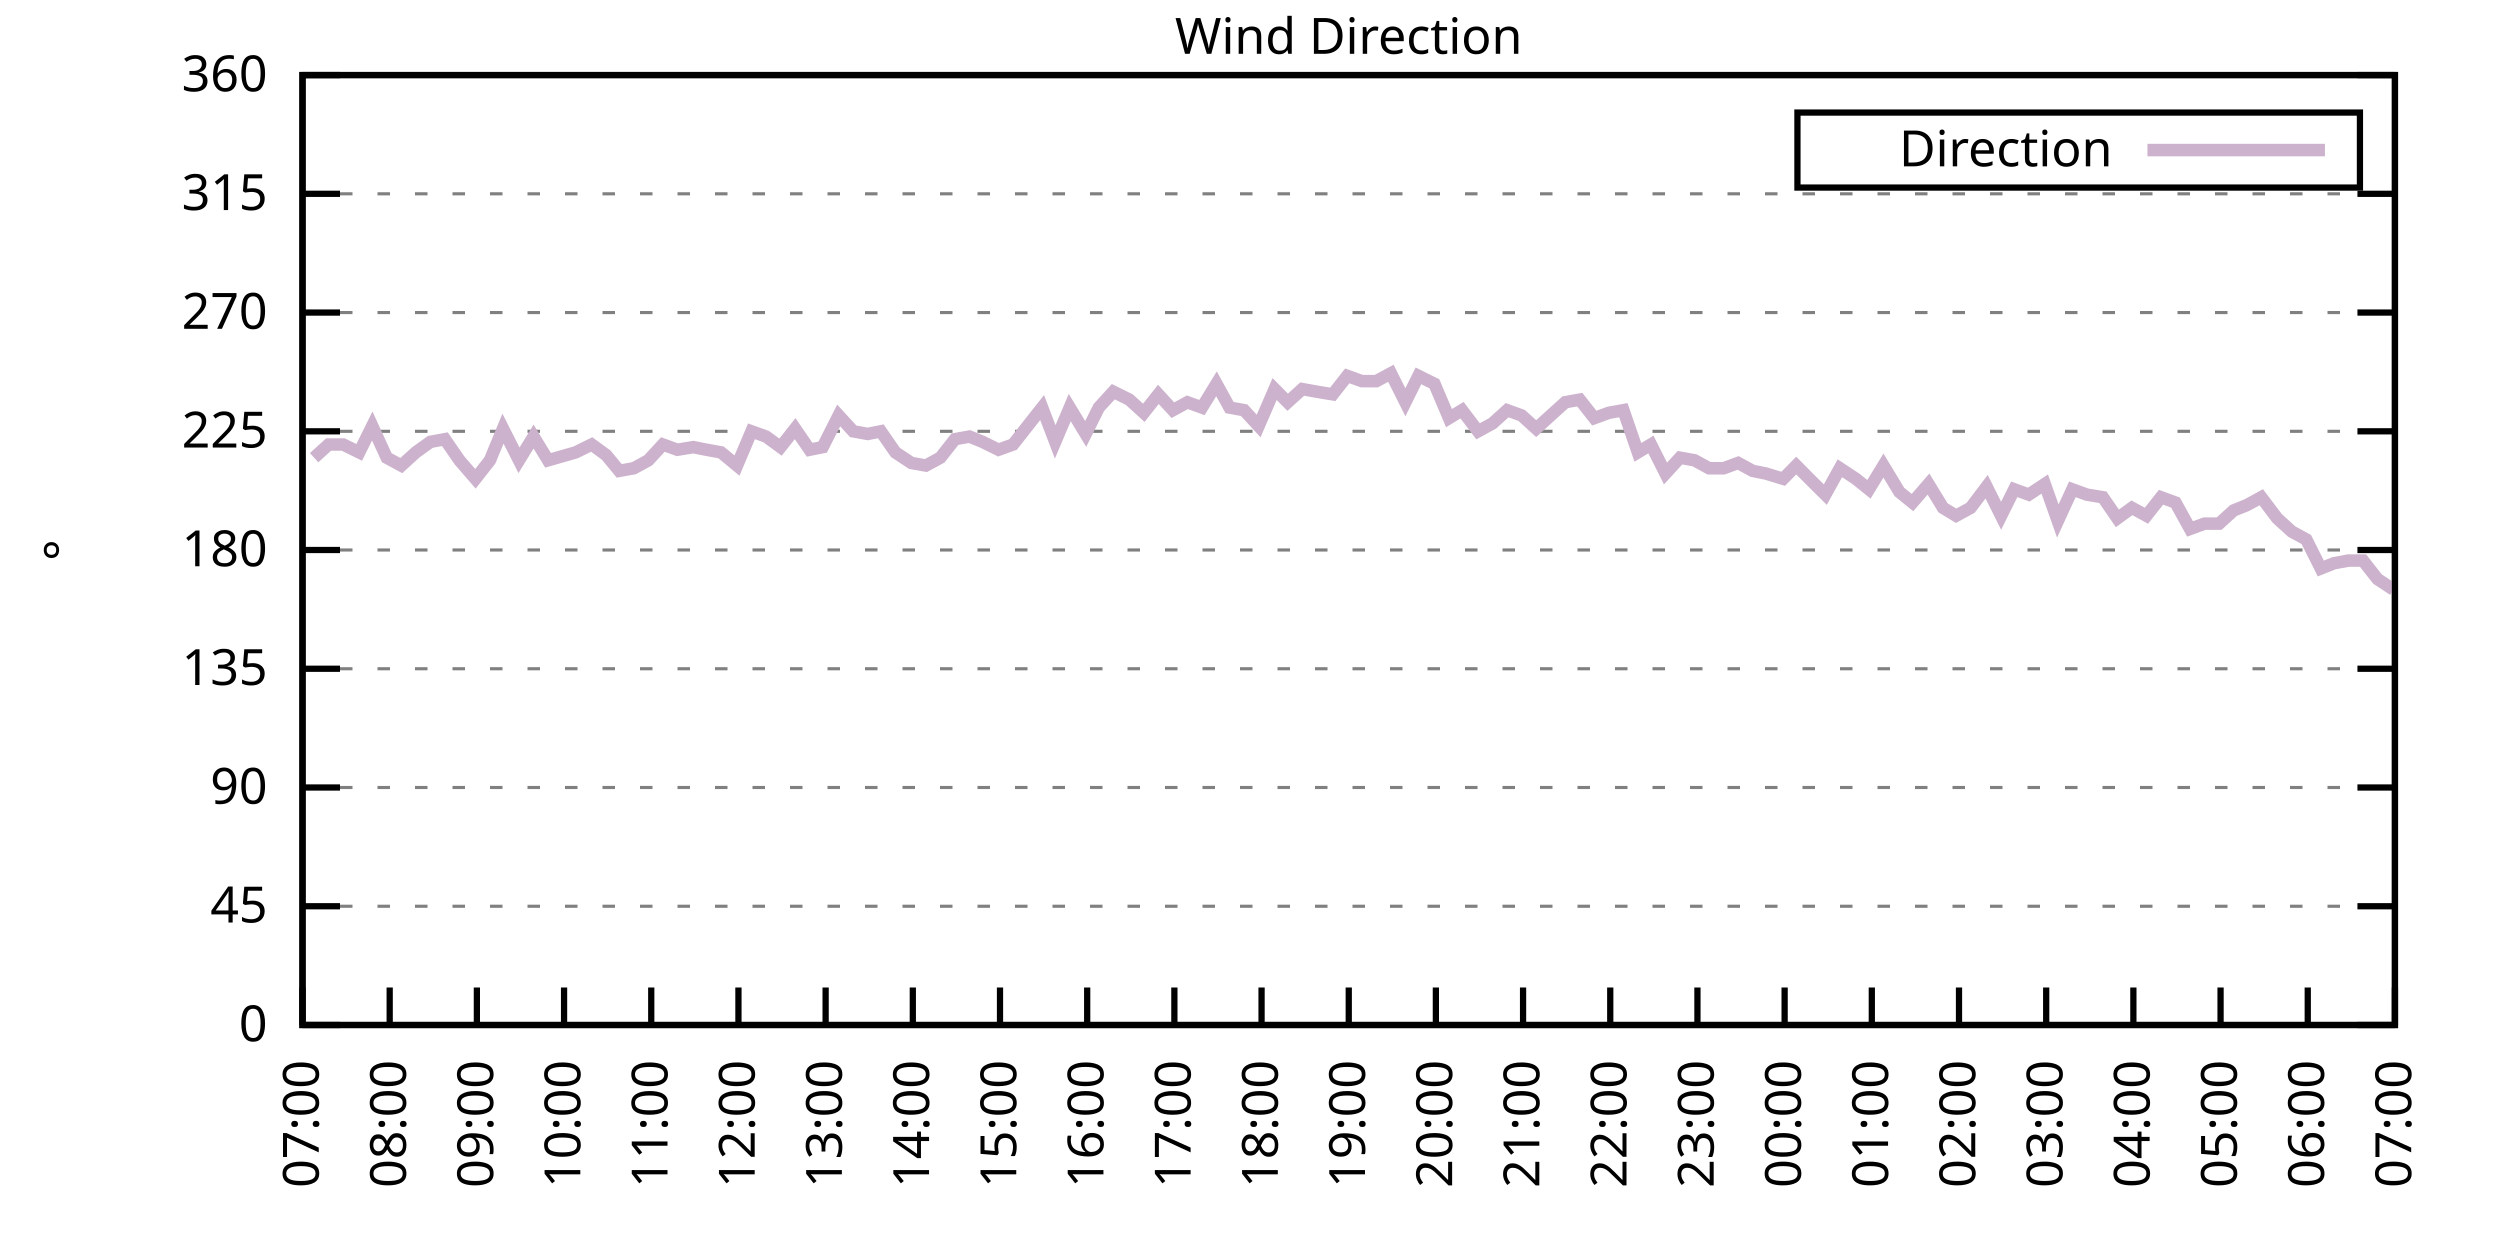
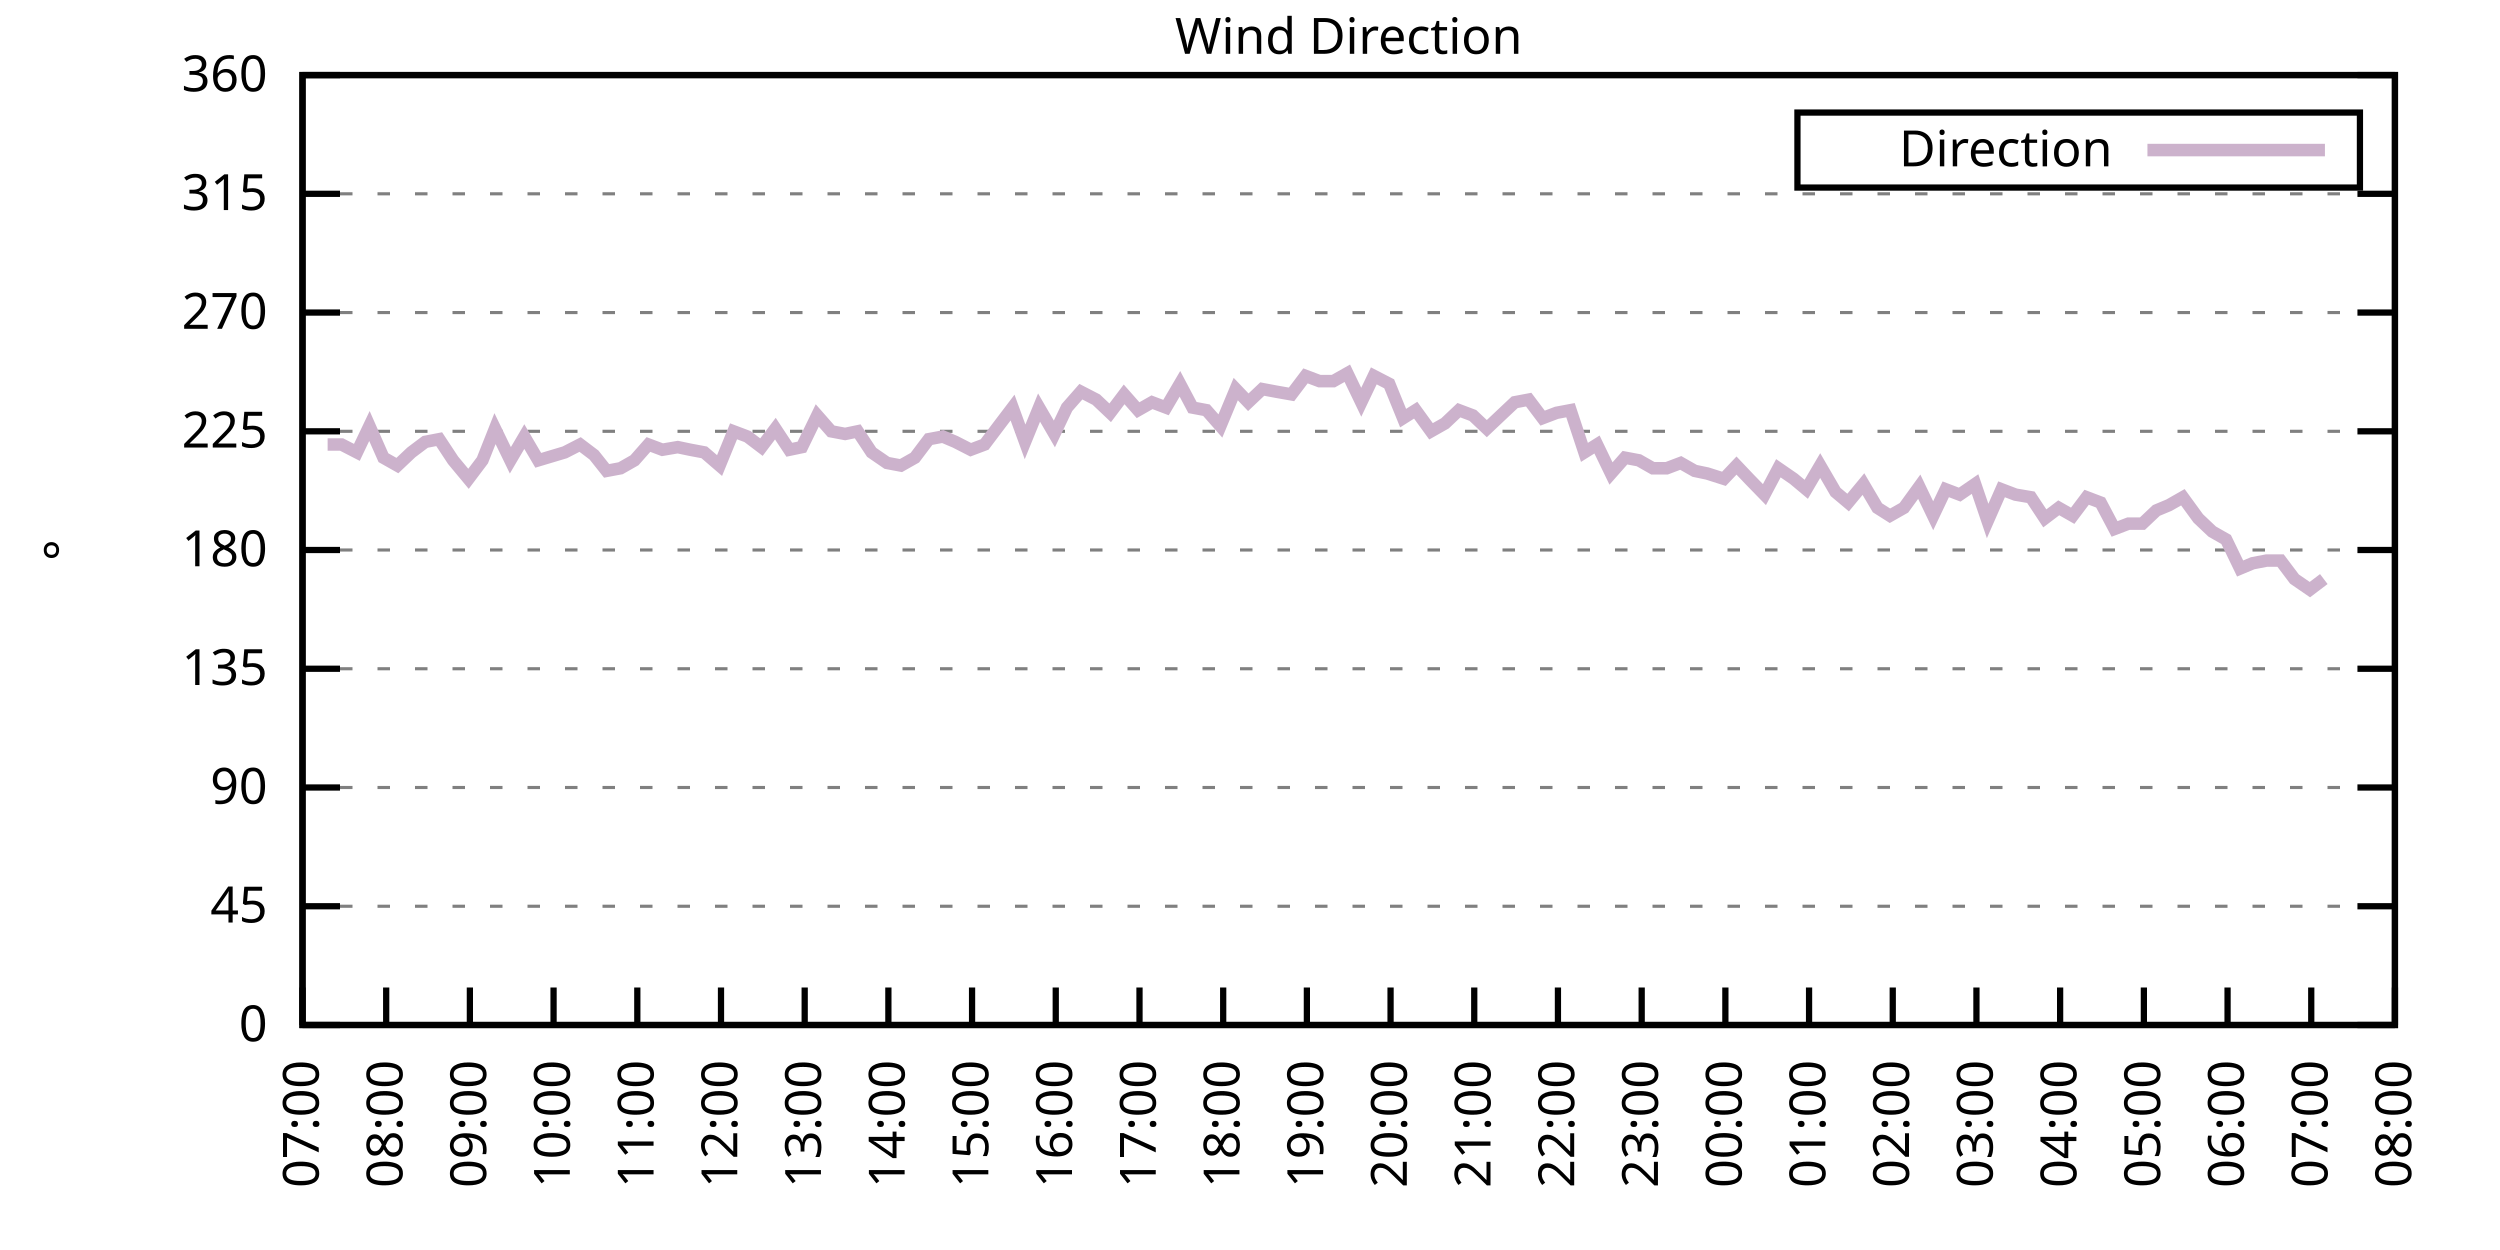
<svg xmlns="http://www.w3.org/2000/svg" xmlns:xlink="http://www.w3.org/1999/xlink" width="400" height="200" viewBox="0 0 400 200">
  <g id="gnuplot_canvas">
    <rect x="0" y="0" width="400" height="200" fill="none" />
    <defs>
      <circle id="gpDot" r="0.5" stroke-width="0.5" stroke="currentColor" />
      <path id="gpPt0" stroke-width="0.333" stroke="currentColor" d="M-1,0 h2 M0,-1 v2" />
      <path id="gpPt1" stroke-width="0.333" stroke="currentColor" d="M-1,-1 L1,1 M1,-1 L-1,1" />
      <path id="gpPt2" stroke-width="0.333" stroke="currentColor" d="M-1,0 L1,0 M0,-1 L0,1 M-1,-1 L1,1 M-1,1 L1,-1" />
      <rect id="gpPt3" stroke-width="0.333" stroke="currentColor" x="-1" y="-1" width="2" height="2" />
      <rect id="gpPt4" stroke-width="0.333" stroke="currentColor" fill="currentColor" x="-1" y="-1" width="2" height="2" />
      <circle id="gpPt5" stroke-width="0.333" stroke="currentColor" cx="0" cy="0" r="1" />
      <use xlink:href="#gpPt5" id="gpPt6" fill="currentColor" stroke="none" />
      <path id="gpPt7" stroke-width="0.333" stroke="currentColor" d="M0,-1.33 L-1.33,0.67 L1.33,0.67 z" />
      <use xlink:href="#gpPt7" id="gpPt8" fill="currentColor" stroke="none" />
      <use xlink:href="#gpPt7" id="gpPt9" stroke="currentColor" transform="rotate(180)" />
      <use xlink:href="#gpPt9" id="gpPt10" fill="currentColor" stroke="none" />
      <use xlink:href="#gpPt3" id="gpPt11" stroke="currentColor" transform="rotate(45)" />
      <use xlink:href="#gpPt11" id="gpPt12" fill="currentColor" stroke="none" />
      <path id="gpPt13" stroke-width="0.333" stroke="currentColor" d="M0,1.330 L1.265,0.411 L0.782,-1.067 L-0.782,-1.076 L-1.265,0.411 z" />
      <use xlink:href="#gpPt13" id="gpPt14" fill="currentColor" stroke="none" />
      <filter id="textbox" filterUnits="objectBoundingBox" x="0" y="0" height="1" width="1">
        <feFlood flood-color="white" flood-opacity="1" result="bgnd" />
        <feComposite in="SourceGraphic" in2="bgnd" operator="atop" />
      </filter>
      <filter id="greybox" filterUnits="objectBoundingBox" x="0" y="0" height="1" width="1">
        <feFlood flood-color="lightgrey" flood-opacity="1" result="grey" />
        <feComposite in="SourceGraphic" in2="grey" operator="atop" />
      </filter>
    </defs>
    <g fill="none" color="white" stroke="currentColor" stroke-width="1.00" stroke-linecap="butt" stroke-linejoin="miter">
</g>
    <g fill="none" color="black" stroke="currentColor" stroke-width="1.00" stroke-linecap="butt" stroke-linejoin="miter">
      <g stroke="none" shape-rendering="crispEdges">
        <polygon fill="rgb(255, 255, 255)" points="48.40,164.00 383.18,164.00 383.18,12.02 48.40,12.02 " />
      </g>
    </g>
    <g fill="none" color="black" stroke="currentColor" stroke-width="1.00" stroke-linecap="butt" stroke-linejoin="miter">
</g>
    <g fill="none" color="black" stroke="black" stroke-width="0.50" stroke-linecap="butt" stroke-linejoin="miter">
</g>
    <g fill="none" color="gray" stroke="currentColor" stroke-width="0.50" stroke-linecap="butt" stroke-linejoin="miter">
      <path stroke="gray" stroke-dasharray="2,4" class="gridline" d="M48.40,164.00 L383.19,164.00  " />
    </g>
    <g fill="none" color="gray" stroke="gray" stroke-width="1.00" stroke-linecap="butt" stroke-linejoin="miter">
</g>
    <g fill="none" color="black" stroke="currentColor" stroke-width="1.00" stroke-linecap="butt" stroke-linejoin="miter">
      <path stroke="black" d="M48.40,164.00 L54.40,164.00 M383.19,164.00 L377.19,164.00  " />
      <g transform="translate(42.80,166.60)" stroke="none" fill="black" font-family="Sans" font-size="8.00" text-anchor="end">
        <text>
          <tspan font-family="Sans"> 0</tspan>
        </text>
      </g>
    </g>
    <g fill="none" color="black" stroke="currentColor" stroke-width="1.00" stroke-linecap="butt" stroke-linejoin="miter">
</g>
    <g fill="none" color="black" stroke="black" stroke-width="0.50" stroke-linecap="butt" stroke-linejoin="miter">
</g>
    <g fill="none" color="gray" stroke="currentColor" stroke-width="0.50" stroke-linecap="butt" stroke-linejoin="miter">
      <path stroke="gray" stroke-dasharray="2,4" class="gridline" d="M48.40,145.00 L383.19,145.00  " />
    </g>
    <g fill="none" color="gray" stroke="gray" stroke-width="1.00" stroke-linecap="butt" stroke-linejoin="miter">
</g>
    <g fill="none" color="black" stroke="currentColor" stroke-width="1.00" stroke-linecap="butt" stroke-linejoin="miter">
      <path stroke="black" d="M48.40,145.00 L54.40,145.00 M383.19,145.00 L377.19,145.00  " />
      <g transform="translate(42.80,147.60)" stroke="none" fill="black" font-family="Sans" font-size="8.00" text-anchor="end">
        <text>
          <tspan font-family="Sans"> 45</tspan>
        </text>
      </g>
    </g>
    <g fill="none" color="black" stroke="currentColor" stroke-width="1.00" stroke-linecap="butt" stroke-linejoin="miter">
</g>
    <g fill="none" color="black" stroke="black" stroke-width="0.50" stroke-linecap="butt" stroke-linejoin="miter">
</g>
    <g fill="none" color="gray" stroke="currentColor" stroke-width="0.50" stroke-linecap="butt" stroke-linejoin="miter">
      <path stroke="gray" stroke-dasharray="2,4" class="gridline" d="M48.40,126.00 L383.19,126.00  " />
    </g>
    <g fill="none" color="gray" stroke="gray" stroke-width="1.00" stroke-linecap="butt" stroke-linejoin="miter">
</g>
    <g fill="none" color="black" stroke="currentColor" stroke-width="1.00" stroke-linecap="butt" stroke-linejoin="miter">
      <path stroke="black" d="M48.40,126.00 L54.40,126.00 M383.19,126.00 L377.19,126.00  " />
      <g transform="translate(42.80,128.60)" stroke="none" fill="black" font-family="Sans" font-size="8.00" text-anchor="end">
        <text>
          <tspan font-family="Sans"> 90</tspan>
        </text>
      </g>
    </g>
    <g fill="none" color="black" stroke="currentColor" stroke-width="1.00" stroke-linecap="butt" stroke-linejoin="miter">
</g>
    <g fill="none" color="black" stroke="black" stroke-width="0.50" stroke-linecap="butt" stroke-linejoin="miter">
</g>
    <g fill="none" color="gray" stroke="currentColor" stroke-width="0.50" stroke-linecap="butt" stroke-linejoin="miter">
      <path stroke="gray" stroke-dasharray="2,4" class="gridline" d="M48.40,107.00 L383.19,107.00  " />
    </g>
    <g fill="none" color="gray" stroke="gray" stroke-width="1.00" stroke-linecap="butt" stroke-linejoin="miter">
</g>
    <g fill="none" color="black" stroke="currentColor" stroke-width="1.00" stroke-linecap="butt" stroke-linejoin="miter">
      <path stroke="black" d="M48.40,107.00 L54.40,107.00 M383.19,107.00 L377.19,107.00  " />
      <g transform="translate(42.80,109.60)" stroke="none" fill="black" font-family="Sans" font-size="8.00" text-anchor="end">
        <text>
          <tspan font-family="Sans"> 135</tspan>
        </text>
      </g>
    </g>
    <g fill="none" color="black" stroke="currentColor" stroke-width="1.00" stroke-linecap="butt" stroke-linejoin="miter">
</g>
    <g fill="none" color="black" stroke="black" stroke-width="0.50" stroke-linecap="butt" stroke-linejoin="miter">
</g>
    <g fill="none" color="gray" stroke="currentColor" stroke-width="0.50" stroke-linecap="butt" stroke-linejoin="miter">
      <path stroke="gray" stroke-dasharray="2,4" class="gridline" d="M48.40,88.00 L383.19,88.00  " />
    </g>
    <g fill="none" color="gray" stroke="gray" stroke-width="1.00" stroke-linecap="butt" stroke-linejoin="miter">
</g>
    <g fill="none" color="black" stroke="currentColor" stroke-width="1.00" stroke-linecap="butt" stroke-linejoin="miter">
      <path stroke="black" d="M48.40,88.00 L54.40,88.00 M383.19,88.00 L377.19,88.00  " />
      <g transform="translate(42.80,90.60)" stroke="none" fill="black" font-family="Sans" font-size="8.00" text-anchor="end">
        <text>
          <tspan font-family="Sans"> 180</tspan>
        </text>
      </g>
    </g>
    <g fill="none" color="black" stroke="currentColor" stroke-width="1.00" stroke-linecap="butt" stroke-linejoin="miter">
</g>
    <g fill="none" color="black" stroke="black" stroke-width="0.50" stroke-linecap="butt" stroke-linejoin="miter">
</g>
    <g fill="none" color="gray" stroke="currentColor" stroke-width="0.50" stroke-linecap="butt" stroke-linejoin="miter">
      <path stroke="gray" stroke-dasharray="2,4" class="gridline" d="M48.40,69.01 L383.19,69.01  " />
    </g>
    <g fill="none" color="gray" stroke="gray" stroke-width="1.00" stroke-linecap="butt" stroke-linejoin="miter">
</g>
    <g fill="none" color="black" stroke="currentColor" stroke-width="1.00" stroke-linecap="butt" stroke-linejoin="miter">
      <path stroke="black" d="M48.40,69.01 L54.40,69.01 M383.19,69.01 L377.19,69.01  " />
      <g transform="translate(42.80,71.61)" stroke="none" fill="black" font-family="Sans" font-size="8.00" text-anchor="end">
        <text>
          <tspan font-family="Sans"> 225</tspan>
        </text>
      </g>
    </g>
    <g fill="none" color="black" stroke="currentColor" stroke-width="1.00" stroke-linecap="butt" stroke-linejoin="miter">
</g>
    <g fill="none" color="black" stroke="black" stroke-width="0.50" stroke-linecap="butt" stroke-linejoin="miter">
</g>
    <g fill="none" color="gray" stroke="currentColor" stroke-width="0.50" stroke-linecap="butt" stroke-linejoin="miter">
      <path stroke="gray" stroke-dasharray="2,4" class="gridline" d="M48.40,50.01 L383.19,50.01  " />
    </g>
    <g fill="none" color="gray" stroke="gray" stroke-width="1.00" stroke-linecap="butt" stroke-linejoin="miter">
</g>
    <g fill="none" color="black" stroke="currentColor" stroke-width="1.00" stroke-linecap="butt" stroke-linejoin="miter">
      <path stroke="black" d="M48.40,50.01 L54.40,50.01 M383.19,50.01 L377.19,50.01  " />
      <g transform="translate(42.80,52.61)" stroke="none" fill="black" font-family="Sans" font-size="8.00" text-anchor="end">
        <text>
          <tspan font-family="Sans"> 270</tspan>
        </text>
      </g>
    </g>
    <g fill="none" color="black" stroke="currentColor" stroke-width="1.00" stroke-linecap="butt" stroke-linejoin="miter">
</g>
    <g fill="none" color="black" stroke="black" stroke-width="0.50" stroke-linecap="butt" stroke-linejoin="miter">
</g>
    <g fill="none" color="gray" stroke="currentColor" stroke-width="0.50" stroke-linecap="butt" stroke-linejoin="miter">
      <path stroke="gray" stroke-dasharray="2,4" class="gridline" d="M48.40,31.01 L383.19,31.01  " />
    </g>
    <g fill="none" color="gray" stroke="gray" stroke-width="1.00" stroke-linecap="butt" stroke-linejoin="miter">
</g>
    <g fill="none" color="black" stroke="currentColor" stroke-width="1.00" stroke-linecap="butt" stroke-linejoin="miter">
      <path stroke="black" d="M48.40,31.01 L54.40,31.01 M383.19,31.01 L377.19,31.01  " />
      <g transform="translate(42.80,33.61)" stroke="none" fill="black" font-family="Sans" font-size="8.00" text-anchor="end">
        <text>
          <tspan font-family="Sans"> 315</tspan>
        </text>
      </g>
    </g>
    <g fill="none" color="black" stroke="currentColor" stroke-width="1.00" stroke-linecap="butt" stroke-linejoin="miter">
</g>
    <g fill="none" color="black" stroke="black" stroke-width="0.50" stroke-linecap="butt" stroke-linejoin="miter">
</g>
    <g fill="none" color="gray" stroke="currentColor" stroke-width="0.50" stroke-linecap="butt" stroke-linejoin="miter">
      <path stroke="gray" stroke-dasharray="2,4" class="gridline" d="M48.40,12.01 L383.19,12.01  " />
    </g>
    <g fill="none" color="gray" stroke="gray" stroke-width="1.00" stroke-linecap="butt" stroke-linejoin="miter">
</g>
    <g fill="none" color="black" stroke="currentColor" stroke-width="1.00" stroke-linecap="butt" stroke-linejoin="miter">
      <path stroke="black" d="M48.40,12.01 L54.40,12.01 M383.19,12.01 L377.19,12.01  " />
      <g transform="translate(42.80,14.61)" stroke="none" fill="black" font-family="Sans" font-size="8.00" text-anchor="end">
        <text>
          <tspan font-family="Sans"> 360</tspan>
        </text>
      </g>
    </g>
    <g fill="none" color="black" stroke="currentColor" stroke-width="1.00" stroke-linecap="butt" stroke-linejoin="miter">
      <path stroke="black" d="M48.40,164.00 L48.40,158.00  " />
      <g transform="translate(51.00,169.60) rotate(270.00)" stroke="none" fill="black" font-family="Sans" font-size="8.00" text-anchor="end">
        <text>
          <tspan font-family="Sans">07:00</tspan>
        </text>
      </g>
    </g>
    <g fill="none" color="black" stroke="currentColor" stroke-width="1.00" stroke-linecap="butt" stroke-linejoin="miter">
-       <path stroke="black" d="M62.35,164.00 L62.35,158.00  " />
-       <g transform="translate(64.95,169.60) rotate(270.00)" stroke="none" fill="black" font-family="Sans" font-size="8.00" text-anchor="end">
+       <path stroke="black" d="M61.79,164.00 L61.79,158.00  " />
+       <g transform="translate(64.39,169.60) rotate(270.00)" stroke="none" fill="black" font-family="Sans" font-size="8.00" text-anchor="end">
        <text>
          <tspan font-family="Sans">08:00</tspan>
        </text>
      </g>
    </g>
    <g fill="none" color="black" stroke="currentColor" stroke-width="1.00" stroke-linecap="butt" stroke-linejoin="miter">
-       <path stroke="black" d="M76.30,164.00 L76.30,158.00  " />
-       <g transform="translate(78.90,169.60) rotate(270.00)" stroke="none" fill="black" font-family="Sans" font-size="8.00" text-anchor="end">
+       <path stroke="black" d="M75.18,164.00 L75.18,158.00  " />
+       <g transform="translate(77.78,169.60) rotate(270.00)" stroke="none" fill="black" font-family="Sans" font-size="8.00" text-anchor="end">
        <text>
          <tspan font-family="Sans">09:00</tspan>
        </text>
      </g>
    </g>
    <g fill="none" color="black" stroke="currentColor" stroke-width="1.00" stroke-linecap="butt" stroke-linejoin="miter">
-       <path stroke="black" d="M90.25,164.00 L90.25,158.00  " />
-       <g transform="translate(92.85,169.60) rotate(270.00)" stroke="none" fill="black" font-family="Sans" font-size="8.00" text-anchor="end">
+       <path stroke="black" d="M88.57,164.00 L88.57,158.00  " />
+       <g transform="translate(91.17,169.60) rotate(270.00)" stroke="none" fill="black" font-family="Sans" font-size="8.00" text-anchor="end">
        <text>
          <tspan font-family="Sans">10:00</tspan>
        </text>
      </g>
    </g>
    <g fill="none" color="black" stroke="currentColor" stroke-width="1.00" stroke-linecap="butt" stroke-linejoin="miter">
-       <path stroke="black" d="M104.20,164.00 L104.20,158.00  " />
-       <g transform="translate(106.80,169.60) rotate(270.00)" stroke="none" fill="black" font-family="Sans" font-size="8.00" text-anchor="end">
+       <path stroke="black" d="M101.97,164.00 L101.97,158.00  " />
+       <g transform="translate(104.57,169.60) rotate(270.00)" stroke="none" fill="black" font-family="Sans" font-size="8.00" text-anchor="end">
        <text>
          <tspan font-family="Sans">11:00</tspan>
        </text>
      </g>
    </g>
    <g fill="none" color="black" stroke="currentColor" stroke-width="1.00" stroke-linecap="butt" stroke-linejoin="miter">
-       <path stroke="black" d="M118.15,164.00 L118.15,158.00  " />
-       <g transform="translate(120.75,169.60) rotate(270.00)" stroke="none" fill="black" font-family="Sans" font-size="8.00" text-anchor="end">
+       <path stroke="black" d="M115.36,164.00 L115.36,158.00  " />
+       <g transform="translate(117.96,169.60) rotate(270.00)" stroke="none" fill="black" font-family="Sans" font-size="8.00" text-anchor="end">
        <text>
          <tspan font-family="Sans">12:00</tspan>
        </text>
      </g>
    </g>
    <g fill="none" color="black" stroke="currentColor" stroke-width="1.00" stroke-linecap="butt" stroke-linejoin="miter">
-       <path stroke="black" d="M132.10,164.00 L132.10,158.00  " />
-       <g transform="translate(134.70,169.60) rotate(270.00)" stroke="none" fill="black" font-family="Sans" font-size="8.00" text-anchor="end">
+       <path stroke="black" d="M128.75,164.00 L128.75,158.00  " />
+       <g transform="translate(131.35,169.60) rotate(270.00)" stroke="none" fill="black" font-family="Sans" font-size="8.00" text-anchor="end">
        <text>
          <tspan font-family="Sans">13:00</tspan>
        </text>
      </g>
    </g>
    <g fill="none" color="black" stroke="currentColor" stroke-width="1.00" stroke-linecap="butt" stroke-linejoin="miter">
-       <path stroke="black" d="M146.05,164.00 L146.05,158.00  " />
-       <g transform="translate(148.65,169.60) rotate(270.00)" stroke="none" fill="black" font-family="Sans" font-size="8.00" text-anchor="end">
+       <path stroke="black" d="M142.14,164.00 L142.14,158.00  " />
+       <g transform="translate(144.74,169.60) rotate(270.00)" stroke="none" fill="black" font-family="Sans" font-size="8.00" text-anchor="end">
        <text>
          <tspan font-family="Sans">14:00</tspan>
        </text>
      </g>
    </g>
    <g fill="none" color="black" stroke="currentColor" stroke-width="1.00" stroke-linecap="butt" stroke-linejoin="miter">
-       <path stroke="black" d="M160.00,164.00 L160.00,158.00  " />
-       <g transform="translate(162.60,169.60) rotate(270.00)" stroke="none" fill="black" font-family="Sans" font-size="8.00" text-anchor="end">
+       <path stroke="black" d="M155.53,164.00 L155.53,158.00  " />
+       <g transform="translate(158.13,169.60) rotate(270.00)" stroke="none" fill="black" font-family="Sans" font-size="8.00" text-anchor="end">
        <text>
          <tspan font-family="Sans">15:00</tspan>
        </text>
      </g>
    </g>
    <g fill="none" color="black" stroke="currentColor" stroke-width="1.00" stroke-linecap="butt" stroke-linejoin="miter">
-       <path stroke="black" d="M173.95,164.00 L173.95,158.00  " />
-       <g transform="translate(176.55,169.60) rotate(270.00)" stroke="none" fill="black" font-family="Sans" font-size="8.00" text-anchor="end">
+       <path stroke="black" d="M168.92,164.00 L168.92,158.00  " />
+       <g transform="translate(171.52,169.60) rotate(270.00)" stroke="none" fill="black" font-family="Sans" font-size="8.00" text-anchor="end">
        <text>
          <tspan font-family="Sans">16:00</tspan>
        </text>
      </g>
    </g>
    <g fill="none" color="black" stroke="currentColor" stroke-width="1.00" stroke-linecap="butt" stroke-linejoin="miter">
-       <path stroke="black" d="M187.90,164.00 L187.90,158.00  " />
-       <g transform="translate(190.50,169.60) rotate(270.00)" stroke="none" fill="black" font-family="Sans" font-size="8.00" text-anchor="end">
+       <path stroke="black" d="M182.32,164.00 L182.32,158.00  " />
+       <g transform="translate(184.92,169.60) rotate(270.00)" stroke="none" fill="black" font-family="Sans" font-size="8.00" text-anchor="end">
        <text>
          <tspan font-family="Sans">17:00</tspan>
        </text>
      </g>
    </g>
    <g fill="none" color="black" stroke="currentColor" stroke-width="1.00" stroke-linecap="butt" stroke-linejoin="miter">
-       <path stroke="black" d="M201.85,164.00 L201.85,158.00  " />
-       <g transform="translate(204.45,169.60) rotate(270.00)" stroke="none" fill="black" font-family="Sans" font-size="8.00" text-anchor="end">
+       <path stroke="black" d="M195.71,164.00 L195.71,158.00  " />
+       <g transform="translate(198.31,169.60) rotate(270.00)" stroke="none" fill="black" font-family="Sans" font-size="8.00" text-anchor="end">
        <text>
          <tspan font-family="Sans">18:00</tspan>
        </text>
      </g>
    </g>
    <g fill="none" color="black" stroke="currentColor" stroke-width="1.00" stroke-linecap="butt" stroke-linejoin="miter">
-       <path stroke="black" d="M215.80,164.00 L215.80,158.00  " />
-       <g transform="translate(218.40,169.60) rotate(270.00)" stroke="none" fill="black" font-family="Sans" font-size="8.00" text-anchor="end">
+       <path stroke="black" d="M209.10,164.00 L209.10,158.00  " />
+       <g transform="translate(211.70,169.60) rotate(270.00)" stroke="none" fill="black" font-family="Sans" font-size="8.00" text-anchor="end">
        <text>
          <tspan font-family="Sans">19:00</tspan>
        </text>
      </g>
    </g>
    <g fill="none" color="black" stroke="currentColor" stroke-width="1.00" stroke-linecap="butt" stroke-linejoin="miter">
-       <path stroke="black" d="M229.74,164.00 L229.74,158.00  " />
-       <g transform="translate(232.34,169.60) rotate(270.00)" stroke="none" fill="black" font-family="Sans" font-size="8.00" text-anchor="end">
+       <path stroke="black" d="M222.49,164.00 L222.49,158.00  " />
+       <g transform="translate(225.09,169.60) rotate(270.00)" stroke="none" fill="black" font-family="Sans" font-size="8.00" text-anchor="end">
        <text>
          <tspan font-family="Sans">20:00</tspan>
        </text>
      </g>
    </g>
    <g fill="none" color="black" stroke="currentColor" stroke-width="1.00" stroke-linecap="butt" stroke-linejoin="miter">
-       <path stroke="black" d="M243.69,164.00 L243.69,158.00  " />
-       <g transform="translate(246.29,169.60) rotate(270.00)" stroke="none" fill="black" font-family="Sans" font-size="8.00" text-anchor="end">
+       <path stroke="black" d="M235.88,164.00 L235.88,158.00  " />
+       <g transform="translate(238.48,169.60) rotate(270.00)" stroke="none" fill="black" font-family="Sans" font-size="8.00" text-anchor="end">
        <text>
          <tspan font-family="Sans">21:00</tspan>
        </text>
      </g>
    </g>
    <g fill="none" color="black" stroke="currentColor" stroke-width="1.00" stroke-linecap="butt" stroke-linejoin="miter">
-       <path stroke="black" d="M257.64,164.00 L257.64,158.00  " />
-       <g transform="translate(260.24,169.60) rotate(270.00)" stroke="none" fill="black" font-family="Sans" font-size="8.00" text-anchor="end">
+       <path stroke="black" d="M249.27,164.00 L249.27,158.00  " />
+       <g transform="translate(251.87,169.60) rotate(270.00)" stroke="none" fill="black" font-family="Sans" font-size="8.00" text-anchor="end">
        <text>
          <tspan font-family="Sans">22:00</tspan>
        </text>
      </g>
    </g>
    <g fill="none" color="black" stroke="currentColor" stroke-width="1.00" stroke-linecap="butt" stroke-linejoin="miter">
-       <path stroke="black" d="M271.59,164.00 L271.59,158.00  " />
-       <g transform="translate(274.19,169.60) rotate(270.00)" stroke="none" fill="black" font-family="Sans" font-size="8.00" text-anchor="end">
+       <path stroke="black" d="M262.67,164.00 L262.67,158.00  " />
+       <g transform="translate(265.27,169.60) rotate(270.00)" stroke="none" fill="black" font-family="Sans" font-size="8.00" text-anchor="end">
        <text>
          <tspan font-family="Sans">23:00</tspan>
        </text>
      </g>
    </g>
    <g fill="none" color="black" stroke="currentColor" stroke-width="1.00" stroke-linecap="butt" stroke-linejoin="miter">
-       <path stroke="black" d="M285.54,164.00 L285.54,158.00  " />
-       <g transform="translate(288.14,169.60) rotate(270.00)" stroke="none" fill="black" font-family="Sans" font-size="8.00" text-anchor="end">
+       <path stroke="black" d="M276.06,164.00 L276.06,158.00  " />
+       <g transform="translate(278.66,169.60) rotate(270.00)" stroke="none" fill="black" font-family="Sans" font-size="8.00" text-anchor="end">
        <text>
          <tspan font-family="Sans">00:00</tspan>
        </text>
      </g>
    </g>
    <g fill="none" color="black" stroke="currentColor" stroke-width="1.00" stroke-linecap="butt" stroke-linejoin="miter">
-       <path stroke="black" d="M299.49,164.00 L299.49,158.00  " />
-       <g transform="translate(302.09,169.60) rotate(270.00)" stroke="none" fill="black" font-family="Sans" font-size="8.00" text-anchor="end">
+       <path stroke="black" d="M289.45,164.00 L289.45,158.00  " />
+       <g transform="translate(292.05,169.60) rotate(270.00)" stroke="none" fill="black" font-family="Sans" font-size="8.00" text-anchor="end">
        <text>
          <tspan font-family="Sans">01:00</tspan>
        </text>
      </g>
    </g>
    <g fill="none" color="black" stroke="currentColor" stroke-width="1.00" stroke-linecap="butt" stroke-linejoin="miter">
-       <path stroke="black" d="M313.44,164.00 L313.44,158.00  " />
-       <g transform="translate(316.04,169.60) rotate(270.00)" stroke="none" fill="black" font-family="Sans" font-size="8.00" text-anchor="end">
+       <path stroke="black" d="M302.84,164.00 L302.84,158.00  " />
+       <g transform="translate(305.44,169.60) rotate(270.00)" stroke="none" fill="black" font-family="Sans" font-size="8.00" text-anchor="end">
        <text>
          <tspan font-family="Sans">02:00</tspan>
        </text>
      </g>
    </g>
    <g fill="none" color="black" stroke="currentColor" stroke-width="1.00" stroke-linecap="butt" stroke-linejoin="miter">
-       <path stroke="black" d="M327.39,164.00 L327.39,158.00  " />
-       <g transform="translate(329.99,169.60) rotate(270.00)" stroke="none" fill="black" font-family="Sans" font-size="8.00" text-anchor="end">
+       <path stroke="black" d="M316.23,164.00 L316.23,158.00  " />
+       <g transform="translate(318.83,169.60) rotate(270.00)" stroke="none" fill="black" font-family="Sans" font-size="8.00" text-anchor="end">
        <text>
          <tspan font-family="Sans">03:00</tspan>
        </text>
      </g>
    </g>
    <g fill="none" color="black" stroke="currentColor" stroke-width="1.00" stroke-linecap="butt" stroke-linejoin="miter">
-       <path stroke="black" d="M341.34,164.00 L341.34,158.00  " />
-       <g transform="translate(343.94,169.60) rotate(270.00)" stroke="none" fill="black" font-family="Sans" font-size="8.00" text-anchor="end">
+       <path stroke="black" d="M329.62,164.00 L329.62,158.00  " />
+       <g transform="translate(332.22,169.60) rotate(270.00)" stroke="none" fill="black" font-family="Sans" font-size="8.00" text-anchor="end">
        <text>
          <tspan font-family="Sans">04:00</tspan>
        </text>
      </g>
    </g>
    <g fill="none" color="black" stroke="currentColor" stroke-width="1.00" stroke-linecap="butt" stroke-linejoin="miter">
-       <path stroke="black" d="M355.29,164.00 L355.29,158.00  " />
-       <g transform="translate(357.89,169.60) rotate(270.00)" stroke="none" fill="black" font-family="Sans" font-size="8.00" text-anchor="end">
+       <path stroke="black" d="M343.02,164.00 L343.02,158.00  " />
+       <g transform="translate(345.62,169.60) rotate(270.00)" stroke="none" fill="black" font-family="Sans" font-size="8.00" text-anchor="end">
        <text>
          <tspan font-family="Sans">05:00</tspan>
        </text>
      </g>
    </g>
    <g fill="none" color="black" stroke="currentColor" stroke-width="1.00" stroke-linecap="butt" stroke-linejoin="miter">
-       <path stroke="black" d="M369.24,164.00 L369.24,158.00  " />
-       <g transform="translate(371.84,169.60) rotate(270.00)" stroke="none" fill="black" font-family="Sans" font-size="8.00" text-anchor="end">
+       <path stroke="black" d="M356.41,164.00 L356.41,158.00  " />
+       <g transform="translate(359.01,169.60) rotate(270.00)" stroke="none" fill="black" font-family="Sans" font-size="8.00" text-anchor="end">
        <text>
          <tspan font-family="Sans">06:00</tspan>
+         </text>
+       </g>
+     </g>
+     <g fill="none" color="black" stroke="currentColor" stroke-width="1.00" stroke-linecap="butt" stroke-linejoin="miter">
+       <path stroke="black" d="M369.80,164.00 L369.80,158.00  " />
+       <g transform="translate(372.40,169.60) rotate(270.00)" stroke="none" fill="black" font-family="Sans" font-size="8.00" text-anchor="end">
+         <text>
+           <tspan font-family="Sans">07:00</tspan>
        </text>
      </g>
    </g>
    <g fill="none" color="black" stroke="currentColor" stroke-width="1.00" stroke-linecap="butt" stroke-linejoin="miter">
      <path stroke="black" d="M383.19,164.00 L383.19,158.00  " />
      <g transform="translate(385.79,169.60) rotate(270.00)" stroke="none" fill="black" font-family="Sans" font-size="8.00" text-anchor="end">
        <text>
-           <tspan font-family="Sans">07:00</tspan>
+           <tspan font-family="Sans">08:00</tspan>
        </text>
      </g>
    </g>
    <g fill="none" color="black" stroke="currentColor" stroke-width="1.00" stroke-linecap="butt" stroke-linejoin="miter">
</g>
    <g fill="none" color="black" stroke="currentColor" stroke-width="1.00" stroke-linecap="butt" stroke-linejoin="miter">
      <path stroke="black" d="M48.40,12.01 L48.40,164.00 L383.19,164.00 L383.19,12.01 L48.40,12.01 Z  " />
    </g>
    <g fill="none" color="black" stroke="currentColor" stroke-width="1.00" stroke-linecap="butt" stroke-linejoin="miter">
</g>
    <g fill="none" color="black" stroke="currentColor" stroke-width="1.00" stroke-linecap="butt" stroke-linejoin="miter">
      <path stroke="black" d="M287.59,30.01 L287.59,18.01 L377.59,18.01 L377.59,30.01 L287.59,30.01 Z  " />
    </g>
    <g id="Wind_direction_plot_1">
      <g fill="none" color="white" stroke="black" stroke-width="2.00" stroke-linecap="butt" stroke-linejoin="miter">
</g>
      <g fill="none" color="black" stroke="currentColor" stroke-width="2.00" stroke-linecap="butt" stroke-linejoin="miter">
        <g transform="translate(337.99,26.61)" stroke="none" fill="black" font-family="Sans" font-size="8.00" text-anchor="end">
          <text>
            <tspan font-family="Sans">Direction</tspan>
          </text>
        </g>
      </g>
      <g fill="none" color="black" stroke="currentColor" stroke-width="2.00" stroke-linecap="butt" stroke-linejoin="miter">
-         <path stroke="rgb(204, 178, 204)" d="M343.59,24.01 L371.99,24.01 M50.26,73.23 L52.58,71.12 L54.91,71.12 L57.47,72.38 L59.56,68.16 L61.88,73.23   L64.21,74.49 L66.53,72.38 L68.86,70.70 L71.18,70.27 L73.51,73.65 L76.07,76.61 L78.39,73.65 L80.48,68.58   L83.04,73.65 L85.37,69.85 L87.69,73.65 L92.11,72.38 L94.67,71.12 L96.99,72.81 L99.08,75.34 L101.41,74.92   L103.73,73.65 L106.06,71.12 L108.38,71.96 L110.94,71.54 L113.03,71.96 L115.36,72.38 L117.92,74.49 L120.24,69.01   L122.57,69.85 L124.89,71.54 L127.22,68.58 L129.54,71.96 L131.63,71.54 L134.19,66.47 L136.51,69.01 L138.84,69.43   L140.93,69.01 L143.26,72.38 L145.81,74.07 L148.14,74.49 L150.46,73.23 L152.79,70.27 L155.11,69.85 L157.21,70.70   L159.76,71.96 L162.09,71.12 L164.41,68.16 L166.74,65.21 L168.83,70.70 L171.16,65.21 L173.71,69.43 L175.81,65.21   L178.13,62.67 L180.69,63.94 L183.01,66.05 L185.34,63.10 L187.66,65.63 L189.99,64.36 L192.31,65.21 L194.64,61.41   L196.73,65.21 L199.06,65.63 L201.38,68.16 L203.94,62.25 L206.03,64.36 L208.36,62.25 L210.68,62.67 L213.24,63.10   L215.56,60.14 L217.89,60.98 L220.21,60.98 L222.54,59.72 L224.86,64.36 L226.95,60.14 L229.51,61.41 L231.84,66.90   L233.93,65.63 L236.49,69.01 L238.81,67.74 L241.14,65.63 L243.46,66.47 L245.79,68.58 L248.11,66.47 L250.44,64.36   L252.76,63.94 L255.09,66.90 L257.41,66.05 L259.74,65.63 L262.06,72.38 L264.15,71.12 L266.48,75.76 L268.80,73.23   L271.13,73.65 L273.45,74.92 L275.78,74.92 L278.10,74.07 L280.43,75.34 L282.52,75.76 L285.31,76.61 L287.40,74.49   L289.50,76.61 L292.05,79.14 L294.38,74.92 L296.94,76.61 L299.03,78.29 L301.35,74.49 L303.91,78.72 L306.00,80.41   L308.56,77.45 L310.88,81.25 L312.98,82.52 L315.30,81.25 L317.86,77.87 L320.18,82.52 L322.28,78.29 L324.60,79.14   L327.16,77.45 L329.25,83.36 L331.58,78.29 L333.90,79.14 L336.46,79.56 L338.78,82.94 L341.11,81.25 L343.43,82.52   L345.76,79.56 L348.08,80.41 L350.41,84.63 L352.73,83.78 L355.06,83.78 L357.38,81.67 L359.48,80.83 L361.80,79.56   L364.36,82.94 L366.68,85.05 L369.01,86.32 L371.33,90.96 L373.43,90.12 L375.75,89.69 L378.08,89.69 L380.40,92.65   L382.96,94.34  " />
+         <path stroke="rgb(204, 178, 204)" d="M343.59,24.01 L371.99,24.01 M52.42,71.12 L54.65,71.12 L57.10,72.38 L59.11,68.16 L61.35,73.23 L63.58,74.49   L65.81,72.38 L68.04,70.70 L70.27,70.27 L72.50,73.65 L74.96,76.61 L77.19,73.65 L79.20,68.58 L81.66,73.65   L83.89,69.85 L86.12,73.65 L90.36,72.38 L92.82,71.12 L95.05,72.81 L97.06,75.34 L99.29,74.92 L101.52,73.65   L103.75,71.12 L105.98,71.96 L108.44,71.54 L110.45,71.96 L112.68,72.38 L115.13,74.49 L117.37,69.01 L119.60,69.85   L121.83,71.54 L124.06,68.58 L126.29,71.96 L128.30,71.54 L130.76,66.47 L132.99,69.01 L135.22,69.43 L137.23,69.01   L139.46,72.38 L141.92,74.07 L144.15,74.49 L146.38,73.23 L148.61,70.27 L150.85,69.85 L152.85,70.70 L155.31,71.96   L157.54,71.12 L159.77,68.16 L162.01,65.21 L164.01,70.70 L166.25,65.21 L168.70,69.43 L170.71,65.21 L172.94,62.67   L175.40,63.94 L177.63,66.05 L179.86,63.10 L182.09,65.63 L184.32,64.36 L186.56,65.21 L188.79,61.41 L190.80,65.21   L193.03,65.63 L195.26,68.16 L197.72,62.25 L199.73,64.36 L201.96,62.25 L204.19,62.67 L206.64,63.10 L208.88,60.14   L211.11,60.98 L213.34,60.98 L215.57,59.72 L217.80,64.36 L219.81,60.14 L222.27,61.41 L224.50,66.90 L226.51,65.63   L228.96,69.01 L231.20,67.74 L233.43,65.63 L235.66,66.47 L237.89,68.58 L240.12,66.47 L242.36,64.36 L244.59,63.94   L246.82,66.90 L249.05,66.05 L251.28,65.63 L253.51,72.38 L255.52,71.12 L257.76,75.76 L259.99,73.23 L262.22,73.65   L264.45,74.92 L266.68,74.92 L268.92,74.07 L271.15,75.34 L273.16,75.76 L275.83,76.61 L277.84,74.49 L279.85,76.61   L282.31,79.14 L284.54,74.92 L286.99,76.61 L289.00,78.29 L291.23,74.49 L293.69,78.72 L295.70,80.41 L298.15,77.45   L300.39,81.25 L302.39,82.52 L304.63,81.25 L307.08,77.87 L309.31,82.52 L311.32,78.29 L313.55,79.14 L316.01,77.45   L318.02,83.36 L320.25,78.29 L322.48,79.14 L324.94,79.56 L327.17,82.94 L329.40,81.25 L331.63,82.52 L333.86,79.56   L336.10,80.41 L338.33,84.63 L340.56,83.78 L342.79,83.78 L345.02,81.67 L347.03,80.83 L349.26,79.56 L351.72,82.94   L353.95,85.05 L356.18,86.32 L358.42,90.96 L360.42,90.12 L362.66,89.69 L364.89,89.69 L367.12,92.65 L369.58,94.34   L371.81,92.65  " />
      </g>
    </g>
    <g fill="none" color="black" stroke="currentColor" stroke-width="2.00" stroke-linecap="butt" stroke-linejoin="miter">
</g>
    <g fill="none" color="black" stroke="black" stroke-width="1.00" stroke-linecap="butt" stroke-linejoin="miter">
</g>
    <g fill="none" color="black" stroke="currentColor" stroke-width="1.00" stroke-linecap="butt" stroke-linejoin="miter">
      <path stroke="black" d="M48.40,12.01 L48.40,164.00 L383.19,164.00 L383.19,12.01 L48.40,12.01 Z  " />
      <g transform="translate(12.80,88.01) rotate(270.00)" stroke="none" fill="black" font-family="Sans" font-size="8.00" text-anchor="middle">
        <text>
          <tspan font-family="Sans">°</tspan>
        </text>
      </g>
    </g>
    <g fill="none" color="black" stroke="currentColor" stroke-width="1.00" stroke-linecap="butt" stroke-linejoin="miter">
</g>
    <g fill="none" color="black" stroke="currentColor" stroke-width="1.00" stroke-linecap="butt" stroke-linejoin="miter">
      <g transform="translate(215.79,8.61)" stroke="none" fill="black" font-family="Sans" font-size="8.00" text-anchor="middle">
        <text>
          <tspan font-family="Sans">Wind Direction</tspan>
        </text>
      </g>
    </g>
    <g fill="none" color="black" stroke="currentColor" stroke-width="1.00" stroke-linecap="butt" stroke-linejoin="miter">
</g>
  </g>
</svg>
